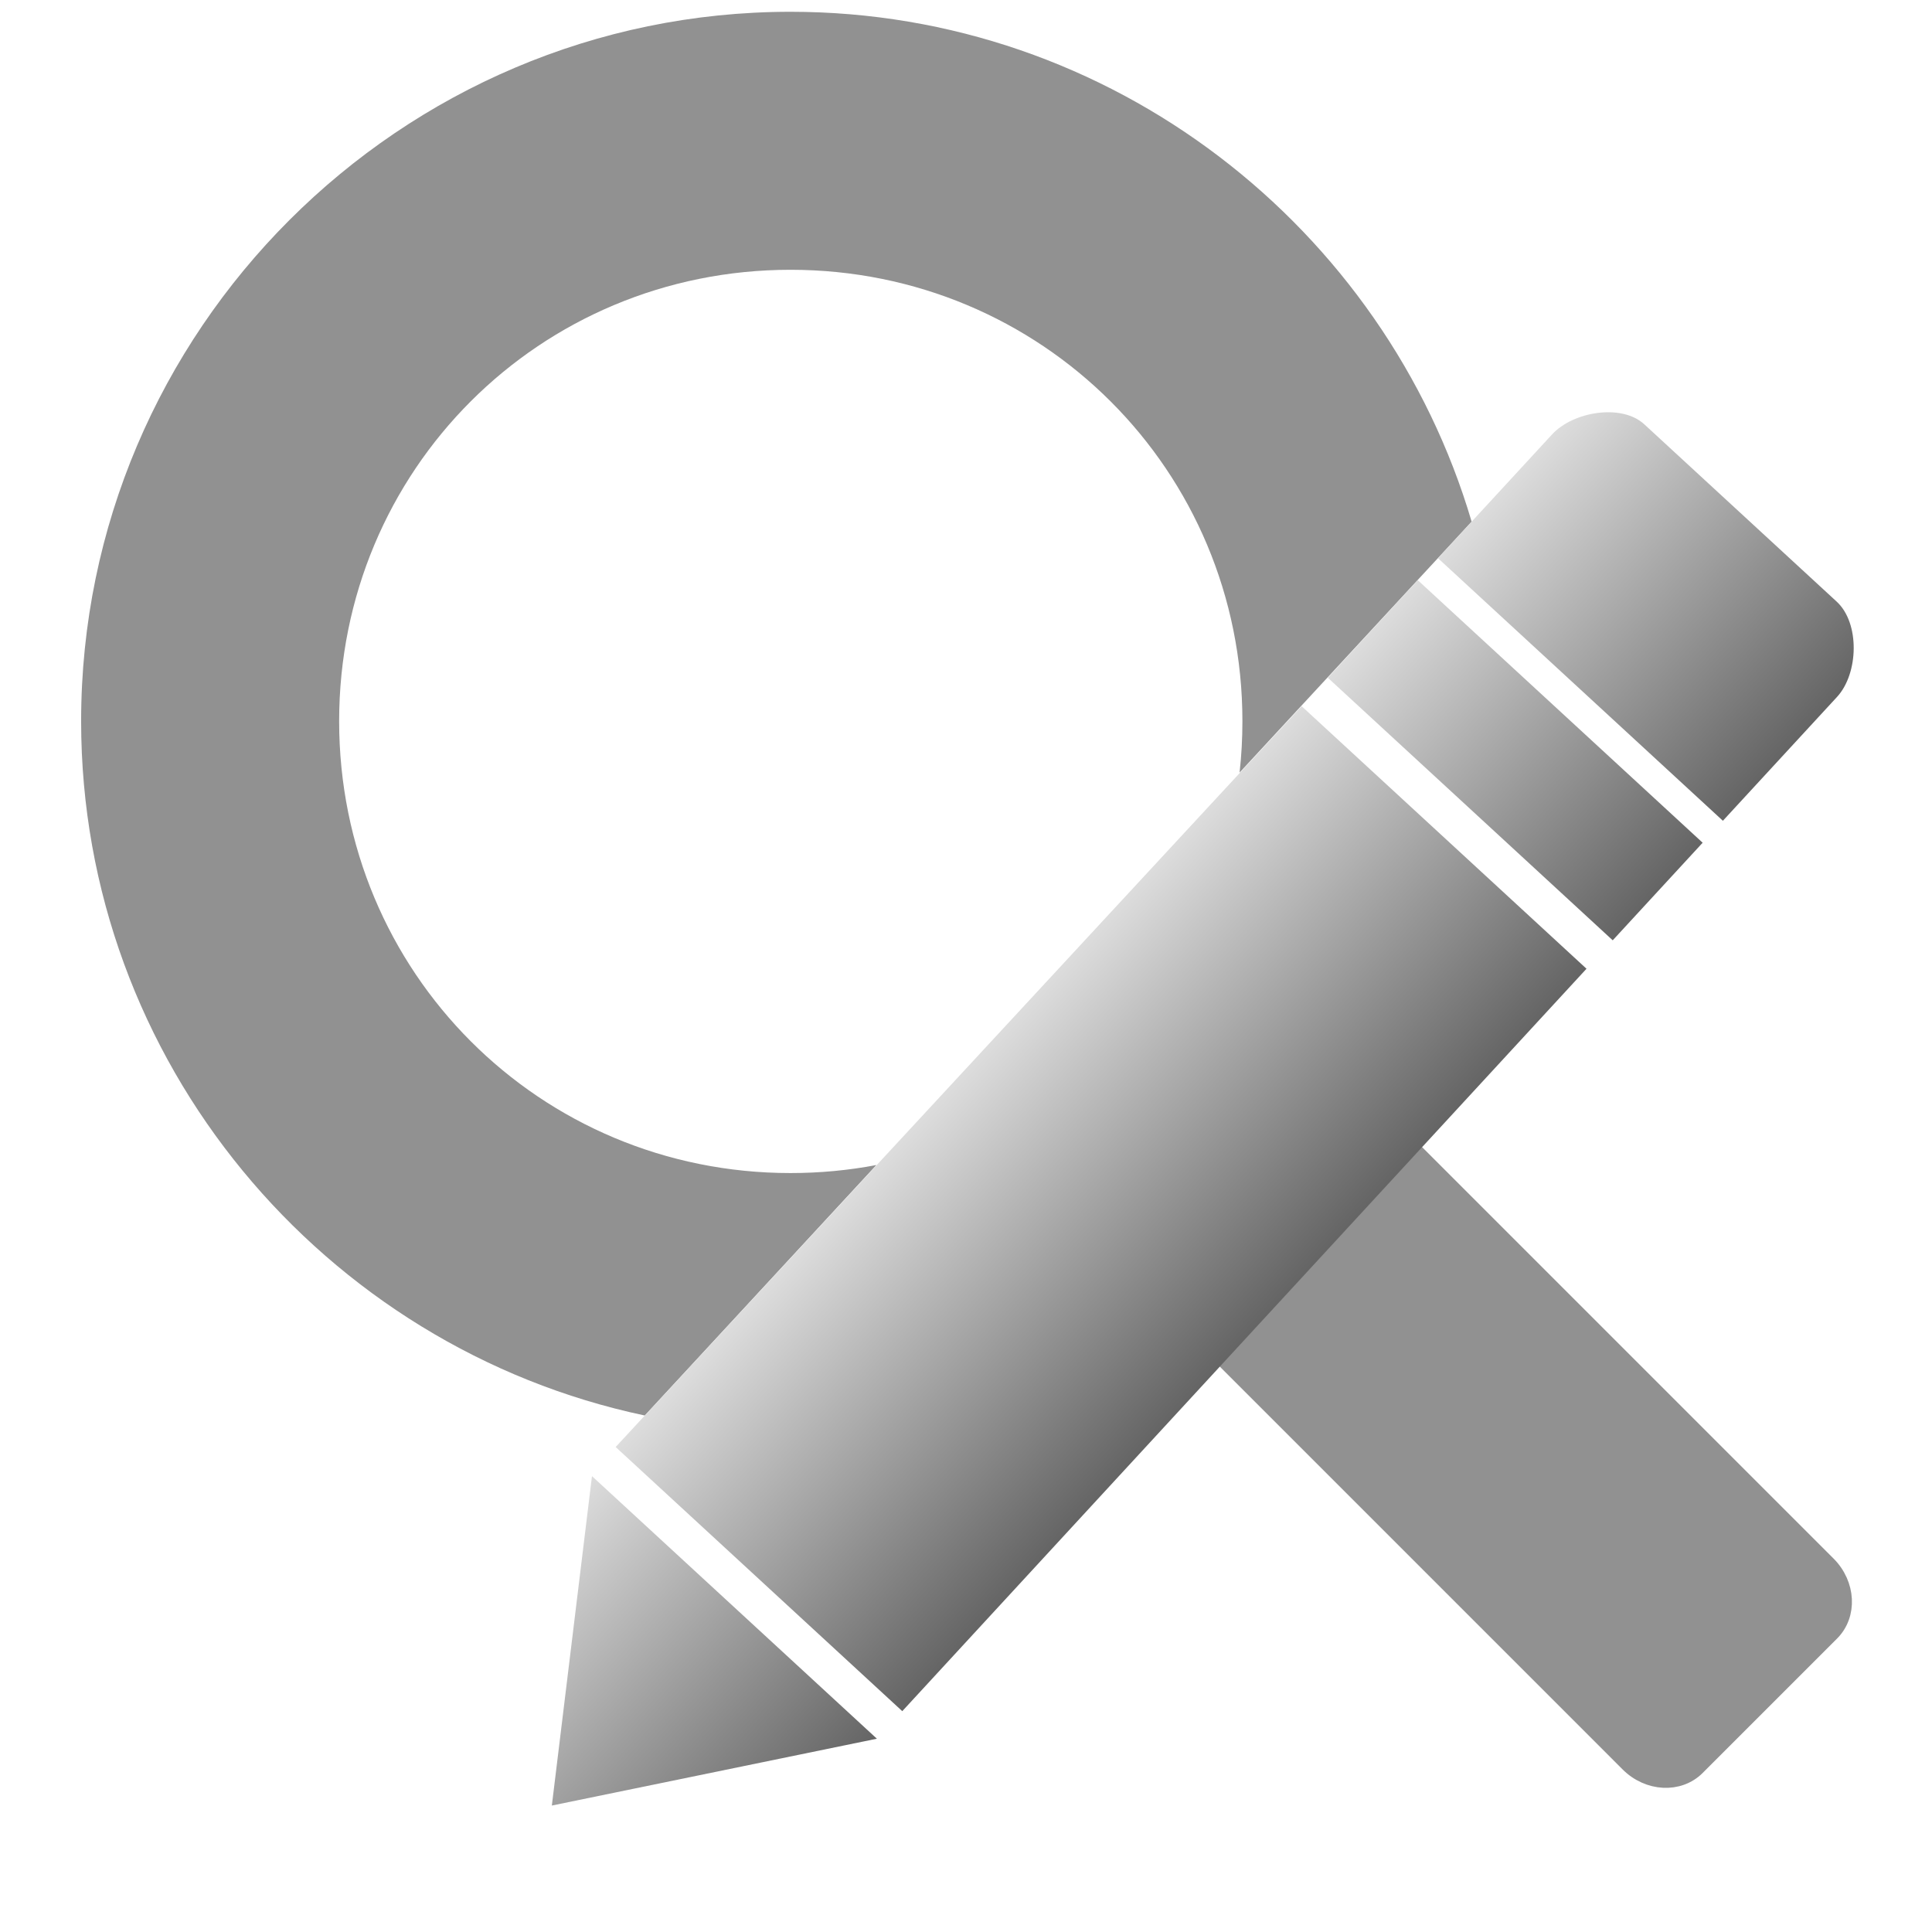
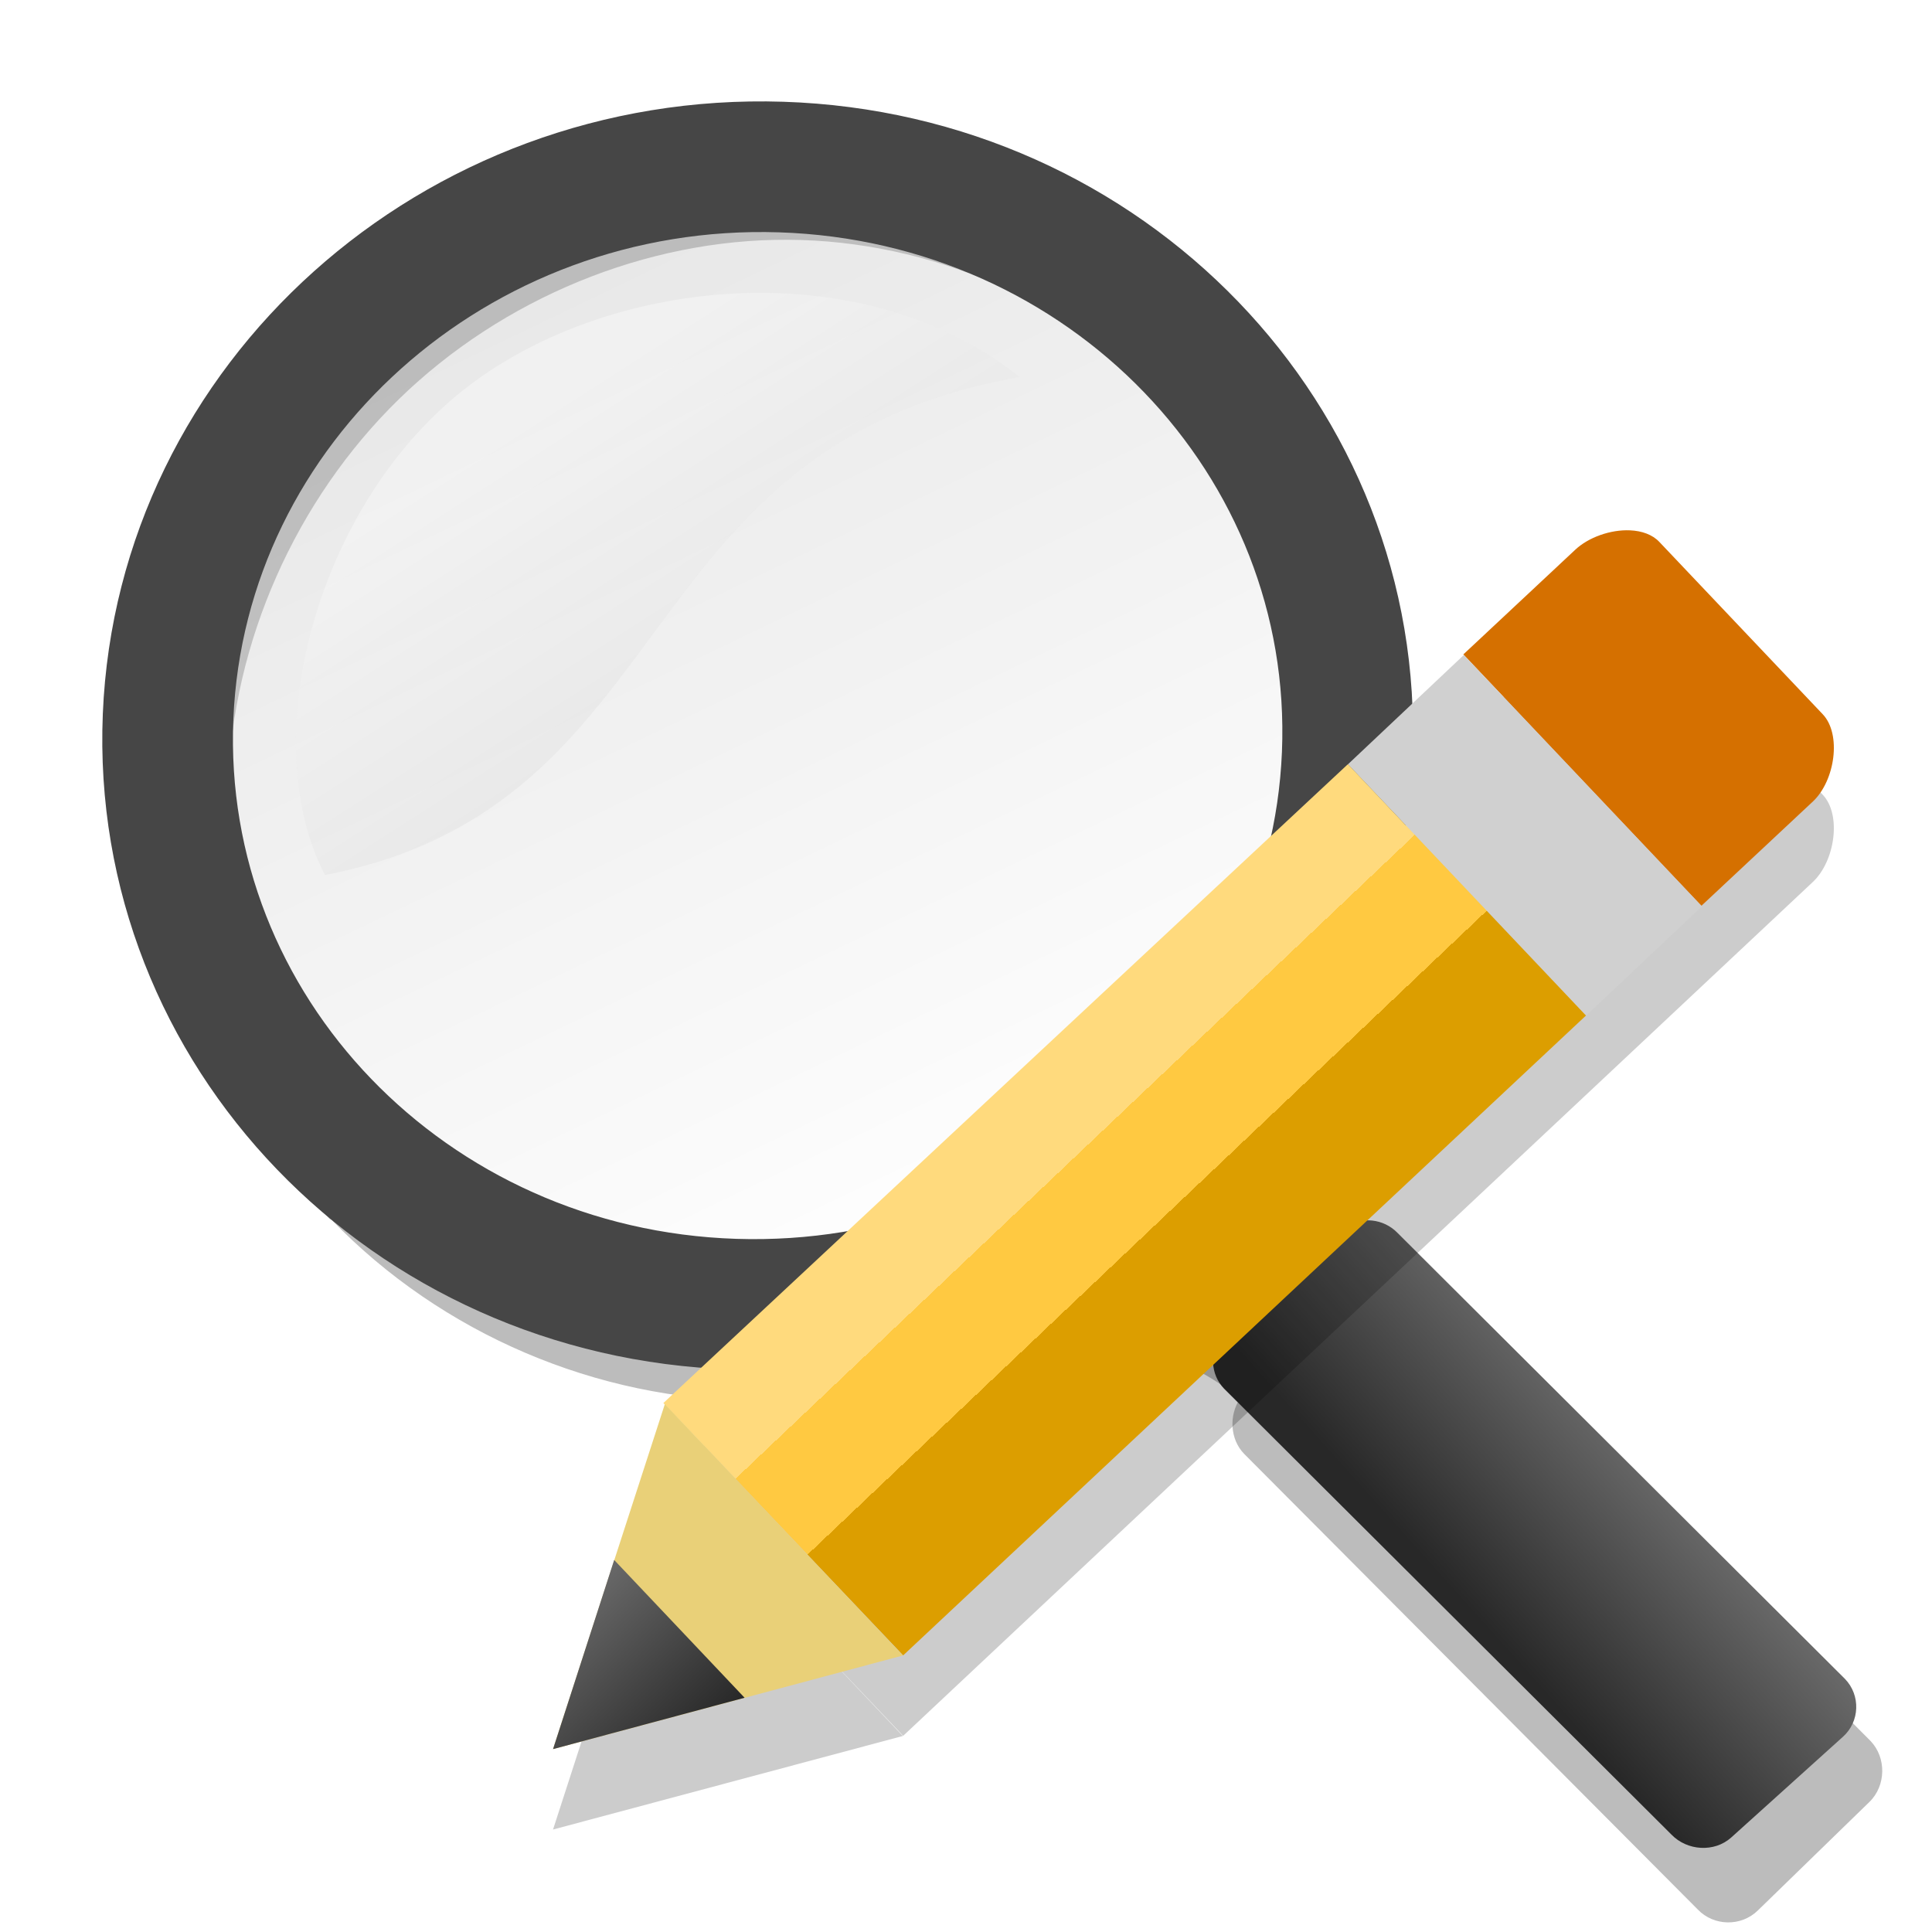
- <svg xmlns="http://www.w3.org/2000/svg" xmlns:xlink="http://www.w3.org/1999/xlink" width="128" version="1.1" height="128">
+ <svg xmlns="http://www.w3.org/2000/svg" xmlns:xlink="http://www.w3.org/1999/xlink" width="48" version="1.1" height="48">
  <defs id="defs4">
-     <linearGradient gradientTransform="matrix(0.6614256,0.6095926,-0.6095926,0.6614256,162.4443,45.60543)" xlink:href="#linearGradient31513" id="linearGradient3025" y1="90.75" x1="-61.584" y2="90.75" gradientUnits="userSpaceOnUse" x2="-32.738" />
-     <linearGradient gradientTransform="matrix(0.6614256,0.6095926,-0.6095926,0.6614256,162.4443,45.60543)" xlink:href="#linearGradient31513" id="linearGradient3028" y1="90.75" x1="-61.584" y2="90.75" gradientUnits="userSpaceOnUse" x2="-32.738" />
-     <linearGradient gradientTransform="matrix(0.6614256,0.6095926,-0.6095926,0.6614256,162.4443,45.60543)" xlink:href="#linearGradient31513" id="linearGradient3022" y1="90.75" x1="-61.584" y2="90.75" gradientUnits="userSpaceOnUse" x2="-32.738" />
-     <linearGradient id="linearGradient31513">
-       <stop offset="0" style="stop-color:#ddd" id="stop31515" />
-       <stop offset="1" style="stop-color:#646464" id="stop31517" />
+     <linearGradient id="linearGradient3770">
+       <stop offset="0" style="stop-color:#ffda7d" id="stop3772" />
+       <stop offset="0.3" style="stop-color:#ffda7d" id="stop3782" />
+       <stop offset="0.3" style="stop-color:#ffc941" id="stop3780" />
+       <stop offset="0.6" style="stop-color:#ffc941" id="stop3784" />
+       <stop offset="0.6" style="stop-color:#dc9e00" id="stop3778" />
+       <stop offset="1" style="stop-color:#dc9e00" id="stop3774" />
    </linearGradient>
-     <linearGradient gradientTransform="matrix(0.6614256,0.6095926,-0.6095926,0.6614256,162.4443,45.60543)" xlink:href="#linearGradient31513" id="linearGradient3019" y1="90.75" x1="-61.584" y2="90.75" gradientUnits="userSpaceOnUse" x2="-32.738" />
+     <linearGradient gradientTransform="matrix(0.5350578,0.5644355,-0.5644355,0.5350578,17.47425,-2.803165)" xlink:href="#linearGradient3770" id="linearGradient3849" y1="23.72" x1="34.265" y2="23.72" gradientUnits="userSpaceOnUse" x2="45.402" />
+     <linearGradient gradientTransform="matrix(0.5350578,0.5644355,-0.5644355,0.5350578,17.96735,-3.643072)" xlink:href="#linearGradient4214" id="linearGradient884" y1="40.034" x1="37.17" y2="40.039" x2="43.23" gradientUnits="userSpaceOnUse" />
+     <linearGradient gradientTransform="matrix(1.791179,0,0,1.737679,58.22601,-47.76571)" id="linearGradient3808" xlink:href="#linearGradient2888-4-3" y1="34.122" y2="41.695" x1="-26.253" x2="-21.25" gradientUnits="userSpaceOnUse" />
+     <linearGradient gradientTransform="matrix(0.7930687,0,0,0.7930687,-10.72882,-10.26062)" id="linearGradient4220" xlink:href="#linearGradient4214" y1="65.531" y2="70.406" x1="71.327" gradientUnits="userSpaceOnUse" x2="65.889" />
+     <linearGradient id="linearGradient2888-4-3">
+       <stop offset="0" style="stop-color:#fff" id="stop2889-50" />
+       <stop offset="1" style="stop-color:#b4b4b4" id="stop2894-1" />
+     </linearGradient>
+     <linearGradient gradientTransform="matrix(1.925626,0,0,1.868326,-325.8655,-278.7972)" id="linearGradient4859" xlink:href="#linearGradient2888-4-3" y1="165.825" y2="151.528" x1="182.281" x2="175.201" gradientUnits="userSpaceOnUse" />
+     <linearGradient id="linearGradient4214">
+       <stop offset="0" style="stop-color:#696969" id="stop4216" />
+       <stop offset="1" style="stop-color:#282828" id="stop4218" />
+     </linearGradient>
  </defs>
-   <rect width="18.621" x="-6.308" y="111.587" rx="3.012" ry="3.344" height="50.668" style="fill:#919191;stroke:#919191;stroke-width:1.14" id="rect3755" transform="matrix(0.7071068,-0.7071068,0.7071068,0.7071068,0,0)" />
-   <g style="stroke:none">
-     <path style="font-family:Sans;fill:#919191;text-align:start;line-height:normal;color:#000;text-indent:0;stroke-width:17.099;text-transform:none" id="path2985" d="m 52.375,0.781 c -25.868,0 -47,21.132 -47,47 0,22.556 16.079,41.51 37.344,46 L 58.063,77.187 c -1.839,0.349 -3.742,0.531 -5.688,0.531 -16.627,0 -29.906,-13.31 -29.906,-29.938 0,-16.627 13.279,-29.906 29.906,-29.906 16.627,0 29.938,13.279 29.938,29.906 0,1.155 -0.062,2.286 -0.188,3.406 l 15.375,-16.625 C 91.751,15.087 73.657,0.781 52.375,0.781 Z" />
-     <g style="fill-rule:evenodd" id="g16">
-       <path style="fill:url(#linearGradient3028)" id="path1918" d="m 114.146,54.378 7.564,-8.207 c 1.426,-1.547 1.523,-4.886 -0.025,-6.312 l -12.746,-11.747 c -1.505,-1.387 -4.718,-0.842 -6.105,0.663 l -7.564,8.207 z" />
-       <path style="fill:url(#linearGradient3025)" id="path1921" d="m 58.096,115.194 -21.535,4.428 2.659,-21.824 z" />
-       <path style="fill:url(#linearGradient3022)" id="path1924" d="M 105.11,64.182 59.778,113.369 40.789,95.868 86.235,46.786 Z" />
-       <path style="fill:url(#linearGradient3019)" id="path8282" d="m 106.847,62.298 5.958,-6.465 -18.876,-17.396 -5.958,6.465 z" />
+   <g id="g904">
+     <g style="fill-rule:evenodd;color:#000">
+       <g style="stroke-width:.793">
+         <path style="opacity:.3;fill:#1e1e1e" id="path4233" d="m 19.575,4.342 c -3.969,-0.019 -7.924,1.61 -10.802,4.417 -2.878,2.807 -4.608,6.733 -4.72,10.726 -0.111,3.994 1.408,7.957 4.139,10.802 l .051,.025 c 2.729,2.821 6.574,4.473 10.524,4.492 2.197,0.011 4.377,-0.519 6.385,-1.439 0.077,-0.01 0.148,-0.017 0.227,-0.025 1.709,-0.186 3.735,0.019 5.426,1.413 -0.273,0.407 -0.248,1 0.101,1.363 l 11.276,11.326 c 0.399,0.416 1.077,0.427 1.489,0.025 l 2.776,-2.7 c 0.412,-0.402 0.424,-1.099 0.025,-1.514 l -11.276,-11.326 c -0.358,-0.373 -0.948,-0.411 -1.363,-0.126 -1.322,-1.761 -1.473,-3.792 -1.237,-5.502 0.008,-0.055 0.017,-0.098 0.025,-0.151 1.008,-2.02 1.603,-4.234 1.666,-6.486 0.111,-3.982 -1.398,-7.934 -4.114,-10.777 l -.025,-.025 c -2.731,-2.845 -6.606,-4.498 -10.575,-4.518 Z  m 0,1.615 c 3.522,0.017 6.997,1.52 9.414,4.038 2.417,2.518 3.784,6.062 3.685,9.616 v 0.025 c -0.106,3.546 -1.678,7.092 -4.24,9.591 -2.568,2.504 -6.144,3.98 -9.666,3.962 -3.522,-0.017 -6.997,-1.52 -9.414,-4.038 -2.417,-2.518 -3.784,-6.062 -3.685,-9.616 v -0.025 c 0.106,-3.546 1.678,-7.092 4.24,-9.591 2.568,-2.504 6.144,-3.98 9.666,-3.962 Z " />
+         <path style="fill:url(#linearGradient4220)" id="path4249" d="m 32.444,21.512 c 0,0 -0.213,0.435 -0.471,1.115 -0.703,1.815 -1.312,3.246 -3.718,5.403 -2.228,1.998 -4.751,2.855 -5.973,3.222 -0.026,0.007 -0.074,0.018 -0.099,0.025 -0.285,0.084 -0.967,0.347 -0.967,0.347 -0.004,0.002 -0.074,0.025 -0.074,0.025 l .248,.744 c 0,0 0.073,-0.024 0.074,-0.025 0,0 0.367,-0.152 0.967,-0.322 0.007,-0.002 0.018,0.002 0.025,0 1.705,-0.48 5.259,-1.077 7.881,1.165 -0.284,0.381 -0.269,0.933 0.074,1.289 l 11.114,11.078 c 0.392,0.407 1.067,0.451 1.487,0.074 l 2.776,-2.503 c 0.42,-0.377 0.442,-1.031 0.05,-1.437 l -11.114,-11.078 c -0.351,-0.364 -0.899,-0.412 -1.314,-0.149 -1.407,-1.755 -1.55,-3.757 -1.289,-5.428 0.141,-0.901 0.401,-1.667 0.62,-2.231 0.223,-0.575 0.397,-0.942 0.397,-0.942 0.007,-0.018 0.017,-0.031 0.025,-0.05 l -.719,-.322 z " />
+       </g>
+       <ellipse cx="18.822" cy="18.267" rx="13.479" ry="13.078" style="opacity:.35;fill:url(#linearGradient4859);stroke-width:1.897" id="path4272" />
+       <path style="opacity:.35;fill:url(#linearGradient3808);stroke-width:1.188" id="path5507" d="m 8.073,21.741 c 8.956,-1.738 7.417,-10.637 17.258,-12.374 -3.835,-3.075 -10.044,-2.546 -13.675,0.211 -3.702,2.81 -5.374,8.688 -3.582,12.164 Z " />
    </g>
+     <path style="fill:none;stroke:#464646;stroke-width:3.246" id="path2420" d="m 33.471,18.749 a 14.129,14.663 85 0,1 -29.295,-0.947 14.129,14.663 85 1,1 29.295,0.947 Z " />
+   </g>
+   <path style="opacity:.2;fill-rule:evenodd" id="path886" d="m 40.5,15.176 c -0.485,-0.022 -1.036,0.171 -1.371,0.488 l -22.646,21.193 .033,.035 -1.254,3.869 -.002,-.002 -1.52,4.695 8.691,-2.324 -3.293,-3.477 3.301,3.473 22.604,-21.217 c 0.551,-0.522 0.711,-1.669 0.244,-2.162 l -4.062,-4.287 c -0.17,-0.18 -0.433,-0.272 -0.725,-0.285 Z " />
+   <g style="fill-rule:evenodd" id="g879">
+     <path style="fill:#d57000" id="path862" d="m 40.5,13.176 c -0.485,-0.022 -1.037,0.172 -1.371,0.489 l -2.773,2.594 5.915,6.245 2.773,-2.594 c 0.551,-0.522 0.71,-1.669 0.243,-2.163 l -4.063,-4.285 c -0.17,-0.18 -0.433,-0.273 -0.724,-0.286 z " />
+     <path style="fill:#d0d0d0" id="path864" d="m 36.369,16.273 -2.88,2.716 5.915,6.245 2.88,-2.716 z " />
+     <path style="fill:url(#linearGradient3849)" id="path866" d="m 33.488,18.986 -17.007,15.872 5.958,6.269 16.964,-15.896 Z " />
+     <path style="fill:#e9d078" id="path868" d="m 16.518,34.885 -2.778,8.571 8.693,-2.326 -5.915,-6.245 Z " />
+     <path style="fill:url(#linearGradient884)" id="path872" d="m 15.259,38.757 -1.519,4.699 4.759,-1.276 -3.24,-3.423 z " />
  </g>
</svg>
